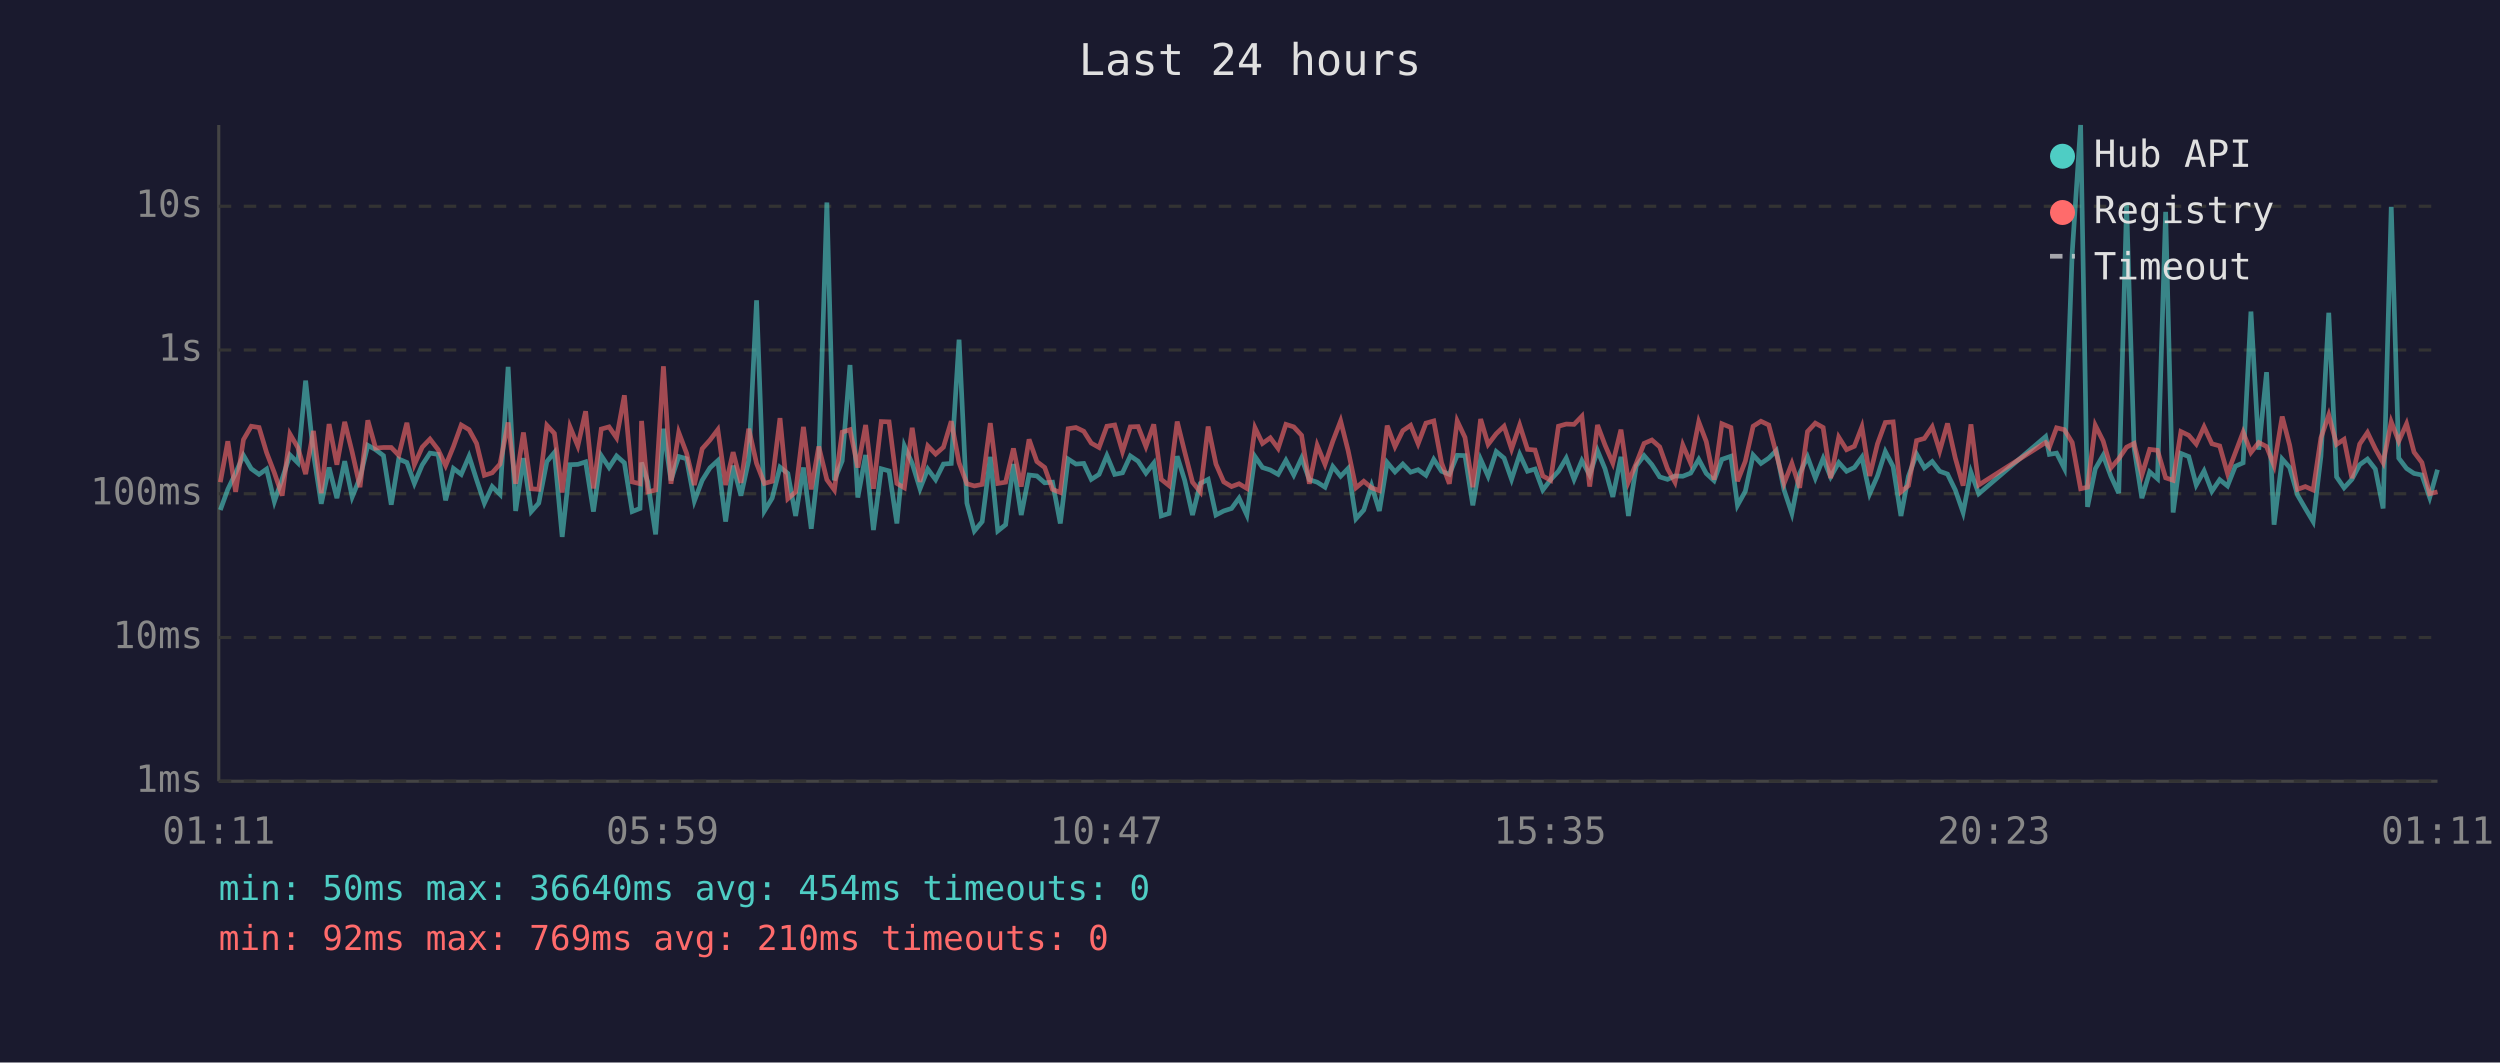
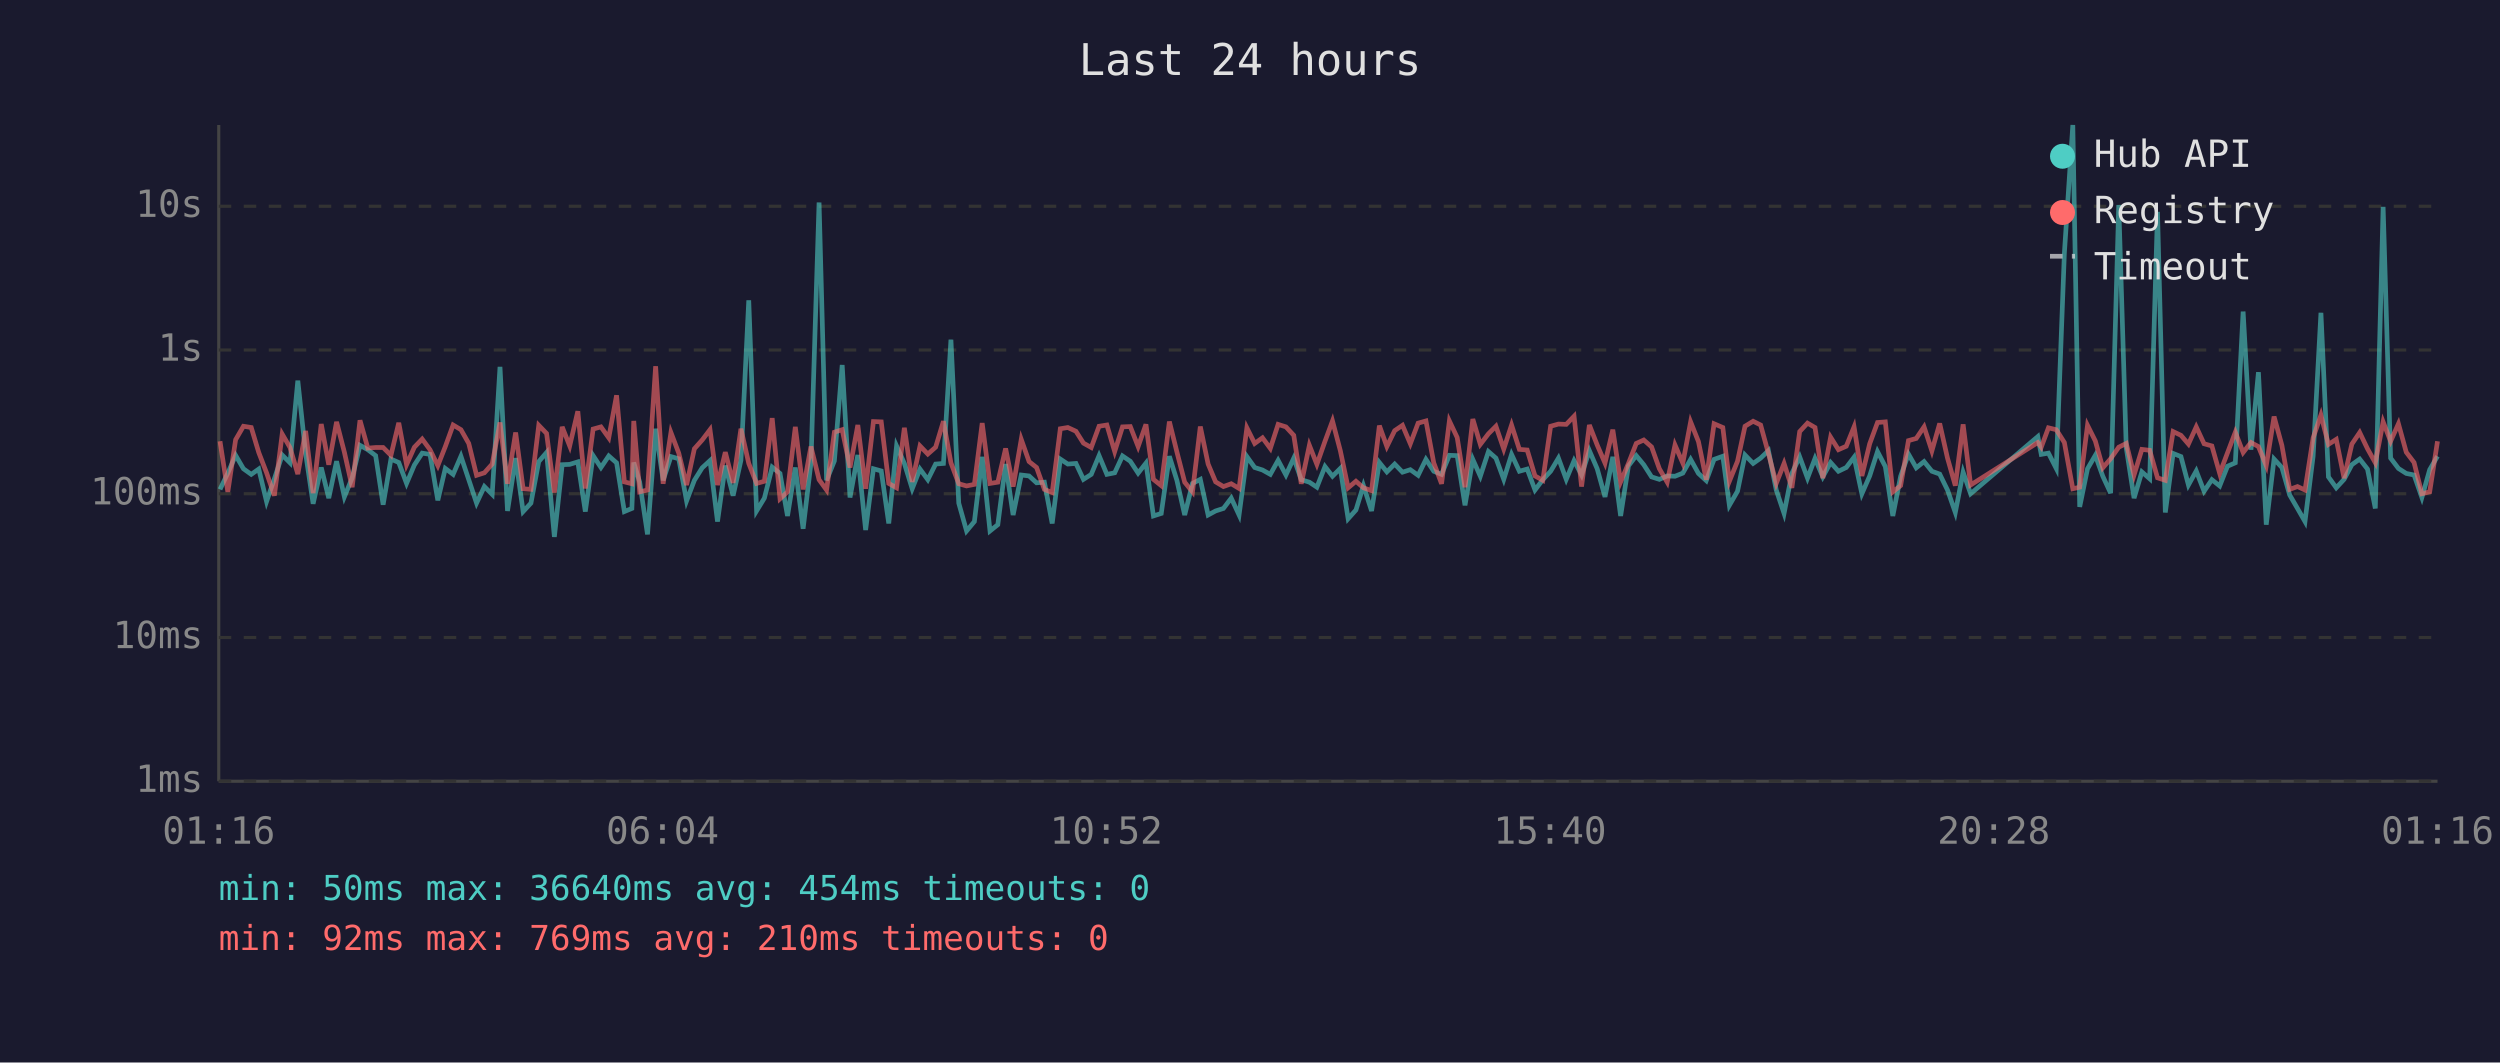
<svg xmlns="http://www.w3.org/2000/svg" viewBox="0 0 800 340" font-family="monospace" font-size="12">
  <rect width="800" height="340" fill="#1a1a2e" />
  <text x="400" y="24" fill="#e0e0e0" font-size="14" text-anchor="middle">Last 24 hours</text>
  <line x1="70" y1="40" x2="70" y2="250" stroke="#444" stroke-width="1" />
  <line x1="70" y1="250" x2="780" y2="250" stroke="#444" stroke-width="1" />
  <line x1="70" y1="250" x2="780" y2="250" stroke="#333" stroke-width="1" stroke-dasharray="4" />
  <text x="65" y="250" fill="#888" text-anchor="end" dominant-baseline="middle">1ms</text>
  <line x1="70" y1="204" x2="780" y2="204" stroke="#333" stroke-width="1" stroke-dasharray="4" />
  <text x="65" y="204" fill="#888" text-anchor="end" dominant-baseline="middle">10ms</text>
  <line x1="70" y1="158" x2="780" y2="158" stroke="#333" stroke-width="1" stroke-dasharray="4" />
  <text x="65" y="158" fill="#888" text-anchor="end" dominant-baseline="middle">100ms</text>
  <line x1="70" y1="112" x2="780" y2="112" stroke="#333" stroke-width="1" stroke-dasharray="4" />
  <text x="65" y="112" fill="#888" text-anchor="end" dominant-baseline="middle">1s</text>
  <line x1="70" y1="66" x2="780" y2="66" stroke="#333" stroke-width="1" stroke-dasharray="4" />
  <text x="65" y="66" fill="#888" text-anchor="end" dominant-baseline="middle">10s</text>
-   <text x="70" y="270" fill="#888" text-anchor="middle">01:11</text>
-   <text x="212" y="270" fill="#888" text-anchor="middle">05:59</text>
-   <text x="354" y="270" fill="#888" text-anchor="middle">10:47</text>
-   <text x="496" y="270" fill="#888" text-anchor="middle">15:35</text>
-   <text x="638" y="270" fill="#888" text-anchor="middle">20:23</text>
-   <text x="780" y="270" fill="#888" text-anchor="middle">01:11</text>
-   <polyline points="70.5,163.2 72.9,156.6 75.4,151.4 77.9,145.7 80.4,150.0 82.9,151.8 85.3,150.1 87.8,160.5 90.3,153.2 92.8,145.6 95.3,148.1 97.8,121.8 100.3,145.1 102.8,161.2 105.3,149.6 107.8,159.4 110.3,147.6 112.7,159.0 115.2,152.9 117.7,142.5 120.2,143.9 122.7,145.8 125.2,161.5 127.6,146.9 130.2,148.0 132.6,154.7 135.1,148.8 137.6,145.0 140.2,145.4 142.6,160.1 145.1,149.9 147.6,151.8 150.1,146.0 152.5,153.5 155.0,161.0 157.5,155.7 160.0,158.2 162.6,117.4 165.0,163.5 167.5,146.6 170.0,163.7 172.4,161.0 175.0,147.7 177.4,144.8 179.9,171.8 182.4,148.7 184.9,148.6 187.4,147.8 189.9,163.7 192.4,145.8 194.9,149.6 197.3,145.9 199.8,148.1 202.3,163.7 204.8,162.7 205.3,148.0 207.3,154.3 209.8,171.0 212.3,137.2 214.7,153.7 217.2,146.1 219.7,146.8 222.2,160.3 224.7,153.7 227.2,149.7 229.7,147.4 232.2,166.9 234.6,149.0 237.1,158.6 239.6,147.3 242.1,96.1 244.6,163.5 247.1,159.4 249.6,149.5 252.1,151.5 254.6,165.1 257.1,149.6 259.6,169.2 262.0,148.2 264.6,64.8 267.0,153.7 269.5,147.5 272.0,116.8 274.5,159.2 277.0,145.6 279.5,169.6 282.0,150.0 284.5,150.7 287.0,167.5 289.4,142.7 291.9,148.3 294.4,156.4 296.9,150.1 299.4,153.5 301.9,148.5 304.4,148.3 306.9,108.7 309.4,161.0 311.8,169.9 314.3,166.9 316.9,146.2 319.3,169.9 321.8,167.9 324.3,148.5 326.8,164.8 329.3,152.0 331.8,152.3 334.3,154.5 336.8,154.3 339.3,167.5 341.8,146.9 344.3,148.5 346.8,148.3 349.2,153.4 351.7,151.8 354.2,145.8 356.7,151.8 359.2,151.3 361.7,145.9 364.2,147.6 366.7,151.4 369.2,148.2 371.6,165.1 374.1,164.3 376.7,146.0 379.1,153.7 381.6,164.8 384.1,154.7 386.6,153.4 389.1,164.8 391.6,163.5 394.1,162.7 396.5,159.4 399.0,164.8 401.6,146.1 404.0,149.6 406.5,150.4 409.0,151.8 411.5,147.3 414.0,152.0 416.5,146.6 419.0,153.5 421.5,154.3 424.0,155.9 426.5,149.3 429.0,152.4 431.4,149.9 433.9,166.0 436.4,163.2 438.9,155.4 441.4,163.5 443.9,148.0 446.4,151.0 448.9,148.5 451.4,151.1 453.8,150.3 456.3,152.1 458.8,147.0 461.3,150.8 463.8,151.8 466.3,145.7 468.8,145.8 471.3,161.7 473.8,147.0 476.2,152.4 478.8,144.5 481.3,146.6 483.7,153.4 486.3,145.4 488.8,150.8 491.2,150.1 493.7,156.8 496.2,153.5 498.7,150.8 501.2,146.6 503.7,153.4 506.2,147.4 508.7,152.0 511.2,144.2 513.6,150.0 516.1,159.0 518.7,146.2 521.1,165.1 523.6,149.1 526.1,145.8 528.6,148.7 531.1,152.6 533.6,153.4 536.0,152.3 538.5,152.4 541.0,151.4 543.6,147.0 546.0,151.5 548.5,153.8 551.0,147.0 553.9,146.0 556.0,161.7 558.5,157.2 561.0,145.6 563.5,148.3 566.0,146.6 568.4,144.2 570.9,156.8 573.4,164.3 575.9,151.5 578.4,146.2 580.9,153.0 583.4,146.7 585.8,152.6 588.4,148.0 590.9,150.8 593.4,149.6 595.8,146.3 598.3,158.0 600.8,152.3 603.3,144.5 605.8,149.3 608.3,165.1 610.7,152.4 613.3,145.3 615.8,149.7 618.3,147.7 620.7,150.8 623.2,151.7 625.7,156.8 628.2,164.0 630.7,151.1 633.2,158.0 654.6,139.7 655.8,145.4 658.1,145.0 660.6,149.9 663.1,81.0 665.8,40.0 668.0,162.2 670.5,150.0 673.0,145.7 675.5,152.4 678.0,157.8 680.5,65.6 682.9,143.3 685.4,159.4 687.9,151.0 690.4,153.2 693.0,67.8 695.4,164.0 697.9,145.1 700.4,146.1 702.8,155.2 705.3,150.7 707.8,157.2 710.3,153.5 712.8,155.5 715.3,149.2 717.8,148.1 720.3,99.7 722.8,143.9 725.3,119.1 727.7,167.9 730.3,146.9 732.7,149.6 735.2,158.4 737.7,162.7 740.2,166.9 742.7,146.0 745.2,100.1 747.7,152.6 750.1,156.1 752.6,153.4 755.1,148.7 757.6,146.9 760.1,150.1 762.6,162.7 765.2,66.2 767.6,146.6 770.1,149.9 772.5,151.5 775.0,152.0 777.5,159.2 780.0,150.3" fill="none" stroke="#4ecdc4" stroke-width="1.5" opacity="0.6" />
-   <polyline points="70.5,154.3 72.9,141.2 75.4,157.4 77.9,140.7 80.4,136.4 82.9,136.8 85.3,144.8 87.8,151.3 90.3,158.6 92.8,138.9 95.3,143.2 97.8,151.7 100.3,137.9 102.8,157.8 105.3,135.7 107.8,148.7 110.3,135.0 112.7,144.7 115.2,155.9 117.7,134.5 120.2,143.4 122.7,143.2 125.2,143.2 127.6,145.7 130.2,135.3 132.6,148.7 135.1,143.1 137.6,140.5 140.2,143.9 142.6,149.0 145.1,142.9 147.6,136.0 150.1,137.5 152.5,141.9 155.0,152.1 157.5,151.3 160.0,148.5 162.6,135.2 165.0,154.8 167.5,138.4 170.0,156.4 172.4,156.6 175.0,136.1 177.4,138.7 179.9,157.6 182.4,136.6 184.9,142.7 187.4,131.6 189.9,156.3 192.4,137.3 194.9,136.6 197.3,140.1 199.8,126.5 202.3,154.2 204.8,154.8 205.3,134.7 207.3,157.4 209.8,156.8 212.3,117.2 214.7,154.8 217.2,138.4 219.7,145.0 222.2,155.2 224.7,143.6 227.2,140.8 229.7,137.5 232.2,155.2 234.6,144.7 237.1,154.5 239.6,137.2 242.1,148.3 244.6,154.7 247.1,154.0 249.6,133.8 252.1,159.6 254.6,157.4 257.1,136.6 259.6,156.6 262.0,142.9 264.6,153.5 267.0,156.8 269.5,138.3 272.0,137.5 274.5,149.6 277.0,136.0 279.5,156.4 282.0,134.9 284.5,135.0 287.0,154.7 289.4,156.1 291.9,136.9 294.4,154.2 296.9,142.7 299.4,145.3 301.9,143.1 304.4,134.8 306.9,148.1 309.4,154.8 311.8,155.5 314.3,155.0 316.9,135.4 319.3,154.7 321.8,154.3 324.3,143.5 326.8,155.7 329.3,140.6 331.8,147.7 334.3,149.6 336.8,156.6 339.3,157.6 341.8,137.2 344.3,136.8 346.8,138.0 349.2,141.8 351.7,143.2 354.2,136.4 356.7,136.0 359.2,144.5 361.7,136.6 364.2,136.5 366.7,142.9 369.2,135.8 371.6,153.4 374.1,155.4 376.7,134.9 379.1,144.6 381.6,154.3 384.1,157.4 386.6,136.5 389.1,148.5 391.6,154.2 394.1,155.7 396.5,154.8 399.0,156.3 401.6,136.9 404.0,141.9 406.5,140.1 409.0,143.5 411.5,135.8 414.0,136.6 416.5,139.3 419.0,154.8 421.5,142.5 424.0,148.6 426.5,141.2 429.0,134.7 431.4,144.2 433.9,156.1 436.4,154.0 438.9,156.1 441.4,157.0 443.9,136.2 446.4,142.9 448.9,137.8 451.4,136.1 453.8,142.0 456.3,135.4 458.8,134.7 461.3,148.1 463.8,154.8 466.3,134.7 468.8,140.0 471.3,155.9 473.8,134.1 476.2,142.2 478.8,138.8 481.3,136.4 483.7,143.7 486.3,136.0 488.8,143.8 491.2,144.0 493.7,152.3 496.2,153.7 498.7,136.4 501.2,135.7 503.7,135.8 506.2,133.2 508.7,155.7 511.2,136.0 513.6,142.4 516.1,148.2 518.7,137.5 521.1,154.2 523.6,148.3 526.1,141.9 528.6,140.8 531.1,143.0 533.6,150.0 536.0,154.3 538.5,142.4 541.0,148.2 543.6,135.0 546.0,141.3 548.5,153.5 551.0,135.6 553.9,136.8 556.0,154.0 558.5,147.6 561.0,136.4 563.5,134.8 566.0,136.0 568.4,145.1 570.9,154.7 573.4,148.3 575.9,156.1 578.4,138.1 580.9,135.4 583.4,136.8 585.8,153.0 588.4,139.9 590.9,143.9 593.4,142.8 595.8,136.6 598.3,152.3 600.8,142.0 603.3,135.2 605.8,135.0 608.3,157.4 610.7,155.4 613.3,141.0 615.8,140.3 618.3,136.6 620.7,144.3 623.2,135.5 625.7,146.6 628.2,155.4 630.7,135.8 633.2,155.2 654.6,141.6 655.8,143.1 658.1,136.9 660.6,137.5 663.1,141.6 665.8,156.4 668.0,155.9 670.5,136.1 673.0,141.1 675.5,149.7 678.0,146.8 680.5,143.1 682.9,141.9 685.4,152.0 687.9,143.8 690.4,144.1 693.0,152.9 695.4,153.7 697.9,138.1 700.4,139.3 702.8,142.1 705.3,136.6 707.8,142.0 710.3,142.7 712.8,151.5 715.3,144.9 717.8,138.3 720.3,144.8 722.8,141.6 725.3,142.9 727.7,149.0 730.3,133.3 732.7,142.5 735.2,156.6 737.7,155.7 740.2,156.8 742.7,140.1 745.2,132.8 747.7,142.2 750.1,140.6 752.6,153.0 755.1,142.1 757.6,138.4 760.1,143.6 762.6,148.1 765.2,135.0 767.6,141.2 770.1,135.6 772.5,144.7 775.0,148.0 777.5,158.0 780.0,157.4" fill="none" stroke="#ff6b6b" stroke-width="1.5" opacity="0.6" />
+   <text x="70" y="270" fill="#888" text-anchor="middle">01:16</text>
+   <text x="212" y="270" fill="#888" text-anchor="middle">06:04</text>
+   <text x="354" y="270" fill="#888" text-anchor="middle">10:52</text>
+   <text x="496" y="270" fill="#888" text-anchor="middle">15:40</text>
+   <text x="638" y="270" fill="#888" text-anchor="middle">20:28</text>
+   <text x="780" y="270" fill="#888" text-anchor="middle">01:16</text>
+   <polyline points="70.4,156.6 72.9,151.4 75.4,145.7 77.9,150.0 80.4,151.8 82.8,150.1 85.3,160.5 87.8,153.2 90.3,145.6 92.8,148.1 95.3,121.8 97.8,145.1 100.2,161.2 102.8,149.6 105.2,159.4 107.7,147.6 110.2,159.0 112.7,152.9 115.2,142.5 117.7,143.9 120.2,145.8 122.6,161.5 125.1,146.9 127.6,148.0 130.1,154.7 132.6,148.8 135.1,145.0 137.6,145.4 140.1,160.1 142.5,149.9 145.0,151.8 147.5,146.0 150.0,153.5 152.5,161.0 155.0,155.7 157.5,158.2 160.0,117.4 162.4,163.5 165.0,146.6 167.4,163.7 169.9,161.0 172.4,147.7 174.9,144.8 177.4,171.8 179.9,148.7 182.3,148.6 184.9,147.8 187.3,163.7 189.8,145.8 192.3,149.6 194.8,145.9 197.3,148.1 199.8,163.7 202.2,162.7 202.8,148.0 204.7,154.3 207.2,171.0 209.8,137.2 212.2,153.7 214.7,146.1 217.2,146.8 219.7,160.3 222.2,153.7 224.7,149.7 227.2,147.4 229.6,166.9 232.1,149.0 234.6,158.6 237.1,147.3 239.6,96.1 242.1,163.5 244.6,159.4 247.1,149.5 249.6,151.5 252.0,165.1 254.5,149.6 257.0,169.2 259.5,148.2 262.1,64.8 264.5,153.7 267.0,147.5 269.5,116.8 272.0,159.2 274.5,145.6 277.0,169.6 279.5,150.0 282.0,150.7 284.4,167.5 286.9,142.7 289.4,148.3 291.9,156.4 294.4,150.1 296.9,153.5 299.4,148.5 301.9,148.3 304.3,108.7 306.8,161.0 309.3,169.9 311.8,166.9 314.3,146.2 316.8,169.9 319.3,167.9 321.8,148.5 324.2,164.8 326.8,152.0 329.3,152.3 331.7,154.5 334.2,154.3 336.7,167.5 339.3,146.9 341.7,148.5 344.3,148.3 346.7,153.4 349.2,151.8 351.7,145.8 354.2,151.8 356.7,151.3 359.2,145.9 361.7,147.6 364.2,151.4 366.7,148.2 369.1,165.1 371.6,164.3 374.2,146.0 376.6,153.7 379.1,164.8 381.6,154.7 384.1,153.4 386.6,164.8 389.0,163.5 391.5,162.7 394.0,159.4 396.5,164.8 399.0,146.1 401.5,149.6 404.0,150.4 406.5,151.8 409.0,147.3 411.5,152.0 414.0,146.6 416.4,153.5 419.0,154.3 421.4,155.9 424.0,149.3 426.4,152.4 428.9,149.9 431.4,166.0 433.9,163.2 436.3,155.4 438.9,163.5 441.4,148.0 443.8,151.0 446.3,148.5 448.8,151.1 451.3,150.3 453.8,152.1 456.3,147.0 458.8,150.8 461.3,151.8 463.8,145.7 466.3,145.8 468.8,161.7 471.3,147.0 473.7,152.4 476.3,144.5 478.7,146.6 481.2,153.4 483.7,145.4 486.2,150.8 488.7,150.1 491.2,156.8 493.7,153.5 496.2,150.8 498.7,146.6 501.2,153.4 503.7,147.4 506.1,152.0 508.6,144.2 511.1,150.0 513.6,159.0 516.1,146.2 518.6,165.1 521.1,149.1 523.6,145.8 526.0,148.7 528.5,152.6 531.0,153.4 533.5,152.3 536.0,152.4 538.5,151.4 541.0,147.0 543.5,151.5 546.0,153.8 548.5,147.0 551.3,146.0 553.4,161.7 556.0,157.2 558.4,145.6 561.0,148.3 563.4,146.6 565.9,144.2 568.4,156.8 570.9,164.3 573.4,151.5 575.9,146.2 578.4,153.0 580.8,146.7 583.3,152.6 585.8,148.0 588.3,150.8 590.8,149.6 593.3,146.3 595.8,158.0 598.3,152.3 600.8,144.5 603.3,149.3 605.7,165.1 608.2,152.4 610.7,145.3 613.2,149.7 615.7,147.7 618.2,150.8 620.7,151.7 623.2,156.8 625.7,164.0 628.2,151.1 630.6,158.0 652.1,139.7 653.2,145.4 655.5,145.0 658.0,149.9 660.6,81.0 663.3,40.0 665.5,162.2 668.0,150.0 670.5,145.7 672.9,152.4 675.4,157.8 678.0,65.6 680.4,143.3 682.9,159.4 685.4,151.0 687.9,153.2 690.4,67.8 692.9,164.0 695.4,145.1 697.9,146.1 700.3,155.2 702.8,150.7 705.3,157.2 707.8,153.5 710.3,155.5 712.8,149.2 715.3,148.1 717.8,99.7 720.3,143.9 722.7,119.1 725.2,167.9 727.7,146.9 730.2,149.6 732.7,158.4 735.2,162.7 737.6,166.9 740.2,146.0 742.7,100.1 745.1,152.6 747.6,156.1 750.1,153.4 752.6,148.7 755.1,146.9 757.6,150.1 760.1,162.7 762.6,66.2 765.0,146.6 767.5,149.9 770.0,151.5 772.5,152.0 775.0,159.2 777.5,150.3 780.0,146.0" fill="none" stroke="#4ecdc4" stroke-width="1.5" opacity="0.6" />
+   <polyline points="70.4,141.2 72.9,157.4 75.4,140.7 77.9,136.4 80.4,136.8 82.8,144.8 85.3,151.3 87.8,158.6 90.3,138.9 92.8,143.2 95.3,151.7 97.8,137.9 100.2,157.8 102.8,135.7 105.2,148.7 107.7,135.0 110.2,144.7 112.7,155.9 115.2,134.5 117.7,143.4 120.2,143.2 122.6,143.2 125.1,145.7 127.6,135.3 130.1,148.7 132.6,143.1 135.1,140.5 137.6,143.9 140.1,149.0 142.5,142.9 145.0,136.0 147.5,137.5 150.0,141.9 152.5,152.1 155.0,151.3 157.5,148.5 160.0,135.2 162.4,154.8 165.0,138.4 167.4,156.4 169.9,156.6 172.4,136.1 174.9,138.7 177.4,157.6 179.9,136.6 182.3,142.7 184.9,131.6 187.3,156.3 189.8,137.3 192.3,136.6 194.8,140.1 197.3,126.5 199.8,154.2 202.2,154.8 202.8,134.7 204.7,157.4 207.2,156.8 209.8,117.2 212.2,154.8 214.7,138.4 217.2,145.0 219.7,155.2 222.2,143.6 224.7,140.8 227.2,137.5 229.6,155.2 232.1,144.7 234.6,154.5 237.1,137.2 239.6,148.3 242.1,154.7 244.6,154.0 247.1,133.8 249.6,159.6 252.0,157.4 254.5,136.6 257.0,156.6 259.5,142.9 262.1,153.5 264.5,156.8 267.0,138.3 269.5,137.5 272.0,149.6 274.5,136.0 277.0,156.4 279.5,134.9 282.0,135.0 284.4,154.7 286.9,156.1 289.4,136.9 291.9,154.2 294.4,142.7 296.9,145.3 299.4,143.1 301.9,134.8 304.3,148.1 306.8,154.8 309.3,155.5 311.8,155.0 314.3,135.4 316.8,154.7 319.3,154.3 321.8,143.5 324.2,155.7 326.8,140.6 329.3,147.7 331.7,149.6 334.2,156.6 336.7,157.6 339.3,137.2 341.7,136.8 344.3,138.0 346.7,141.8 349.2,143.2 351.7,136.4 354.2,136.0 356.7,144.5 359.2,136.6 361.7,136.5 364.2,142.9 366.7,135.8 369.1,153.4 371.6,155.4 374.2,134.9 376.6,144.6 379.1,154.3 381.6,157.4 384.1,136.5 386.6,148.5 389.0,154.2 391.5,155.7 394.0,154.8 396.5,156.3 399.0,136.9 401.5,141.9 404.0,140.1 406.5,143.5 409.0,135.8 411.5,136.6 414.0,139.3 416.4,154.8 419.0,142.5 421.4,148.6 424.0,141.2 426.4,134.7 428.9,144.2 431.4,156.1 433.9,154.0 436.3,156.1 438.9,157.0 441.4,136.2 443.8,142.9 446.3,137.8 448.8,136.1 451.3,142.0 453.8,135.4 456.3,134.7 458.8,148.1 461.3,154.8 463.8,134.7 466.3,140.0 468.8,155.9 471.3,134.1 473.7,142.2 476.3,138.8 478.7,136.4 481.2,143.7 483.7,136.0 486.2,143.8 488.7,144.0 491.2,152.3 493.7,153.7 496.2,136.4 498.7,135.7 501.2,135.8 503.7,133.2 506.1,155.7 508.6,136.0 511.1,142.4 513.6,148.2 516.1,137.5 518.6,154.2 521.1,148.3 523.6,141.9 526.0,140.8 528.5,143.0 531.0,150.0 533.5,154.3 536.0,142.4 538.5,148.2 541.0,135.0 543.5,141.3 546.0,153.5 548.5,135.6 551.3,136.8 553.4,154.0 556.0,147.6 558.4,136.4 561.0,134.8 563.4,136.0 565.9,145.1 568.4,154.7 570.9,148.3 573.4,156.1 575.9,138.1 578.4,135.4 580.8,136.8 583.3,153.0 585.8,139.9 588.3,143.9 590.8,142.8 593.3,136.6 595.8,152.3 598.3,142.0 600.8,135.2 603.3,135.0 605.7,157.4 608.2,155.4 610.7,141.0 613.2,140.3 615.7,136.6 618.2,144.3 620.7,135.5 623.2,146.6 625.7,155.4 628.2,135.8 630.6,155.2 652.1,141.6 653.2,143.1 655.5,136.9 658.0,137.5 660.6,141.6 663.3,156.4 665.5,155.9 668.0,136.1 670.5,141.1 672.9,149.7 675.4,146.8 678.0,143.1 680.4,141.9 682.9,152.0 685.4,143.8 687.9,144.1 690.4,152.9 692.9,153.7 695.4,138.1 697.9,139.3 700.3,142.1 702.8,136.6 705.3,142.0 707.8,142.7 710.3,151.5 712.8,144.9 715.3,138.3 717.8,144.8 720.3,141.6 722.7,142.9 725.2,149.0 727.7,133.3 730.2,142.5 732.7,156.6 735.2,155.7 737.6,156.8 740.2,140.1 742.7,132.8 745.1,142.2 747.6,140.6 750.1,153.0 752.6,142.1 755.1,138.4 757.6,143.6 760.1,148.1 762.6,135.0 765.0,141.2 767.5,135.6 770.0,144.7 772.5,148.0 775.0,158.0 777.5,157.4 780.0,141.2" fill="none" stroke="#ff6b6b" stroke-width="1.5" opacity="0.6" />
  <circle cx="660" cy="50" r="4" fill="#4ecdc4" />
  <text x="670" y="50" fill="#e0e0e0" dominant-baseline="middle">Hub API</text>
  <circle cx="660" cy="68" r="4" fill="#ff6b6b" />
  <text x="670" y="68" fill="#e0e0e0" dominant-baseline="middle">Registry</text>
  <line x1="656" y1="82" x2="664" y2="82" stroke="#e0e0e0" stroke-width="1.5" stroke-dasharray="4,3" opacity="0.7" />
  <text x="670" y="86" fill="#e0e0e0" dominant-baseline="middle">Timeout</text>
  <text x="70" y="288" fill="#4ecdc4" font-size="11">min: 50ms  max: 36640ms  avg: 454ms  timeouts: 0</text>
  <text x="70" y="304" fill="#ff6b6b" font-size="11">min: 92ms  max: 769ms  avg: 210ms  timeouts: 0</text>
</svg>
